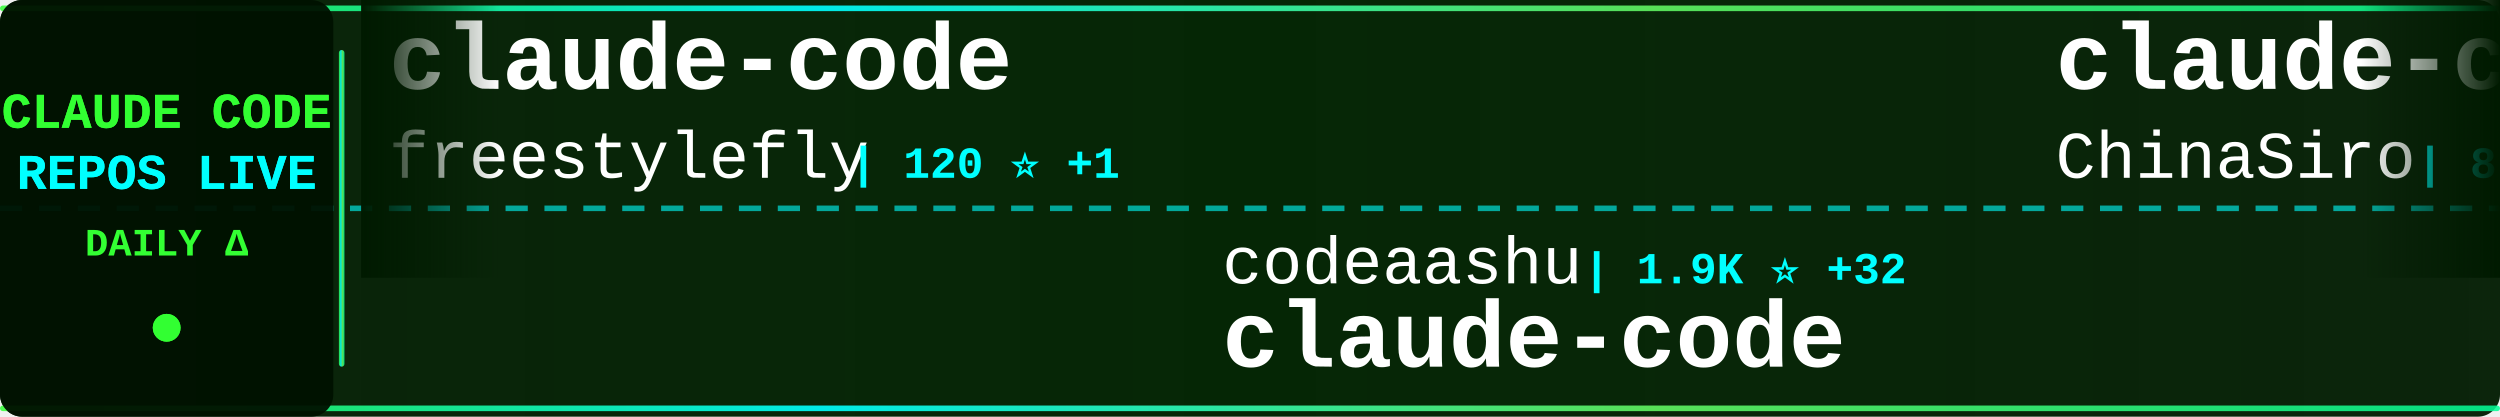
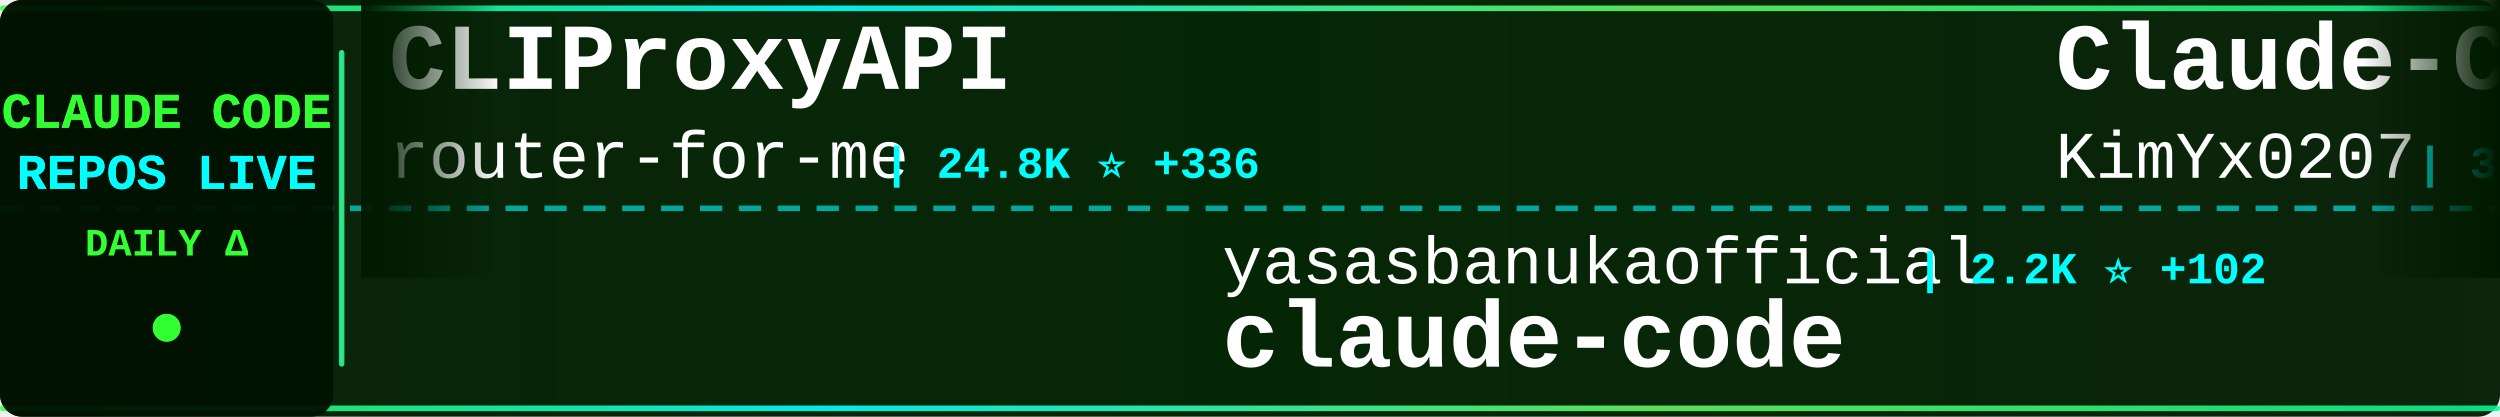
<svg xmlns="http://www.w3.org/2000/svg" width="900" height="150">
  <defs>
    <linearGradient id="tickerBg" x1="0%" y1="0%" x2="100%" y2="0%">
      <stop offset="0%" style="stop-color:#001a00;stop-opacity:0.95" />
      <stop offset="50%" style="stop-color:#002200;stop-opacity:0.98" />
      <stop offset="100%" style="stop-color:#001a00;stop-opacity:0.95" />
    </linearGradient>
    <linearGradient id="borderGrad" x1="0%" y1="0%" x2="100%" y2="0%">
      <stop offset="0%" style="stop-color:#33ff33;stop-opacity:0.85">
        <animate attributeName="stop-opacity" values="0.85;1;0.85" dur="2s" repeatCount="indefinite" />
      </stop>
      <stop offset="33%" style="stop-color:#00ffff;stop-opacity:0.9">
        <animate attributeName="stop-opacity" values="0.9;1;0.9" dur="2.2s" repeatCount="indefinite" />
      </stop>
      <stop offset="66%" style="stop-color:#66ff66;stop-opacity:0.85">
        <animate attributeName="stop-opacity" values="0.85;1;0.85" dur="1.8s" repeatCount="indefinite" />
      </stop>
      <stop offset="100%" style="stop-color:#00ff99;stop-opacity:0.85">
        <animate attributeName="stop-opacity" values="0.85;1;0.85" dur="2s" repeatCount="indefinite" />
      </stop>
    </linearGradient>
    <filter id="textGlow">
      <feGaussianBlur stdDeviation="0.1" result="coloredBlur" />
      <feMerge>
        <feMergeNode in="coloredBlur" />
        <feMergeNode in="SourceGraphic" />
      </feMerge>
    </filter>
    <filter id="metricGlow">
      <feGaussianBlur stdDeviation="0.2" result="coloredBlur" />
      <feMerge>
        <feMergeNode in="coloredBlur" />
        <feMergeNode in="SourceGraphic" />
      </feMerge>
    </filter>
    <linearGradient id="leftFade" x1="0%" y1="0%" x2="100%" y2="0%">
      <stop offset="0%" style="stop-color:#001a00;stop-opacity:1" />
      <stop offset="100%" style="stop-color:#001a00;stop-opacity:0" />
    </linearGradient>
    <linearGradient id="rightFade" x1="0%" y1="0%" x2="100%" y2="0%">
      <stop offset="0%" style="stop-color:#001a00;stop-opacity:0" />
      <stop offset="100%" style="stop-color:#001a00;stop-opacity:1" />
    </linearGradient>
  </defs>
  <rect width="900" height="150" fill="url(#tickerBg)" rx="8" />
  <rect x="0" y="2" width="900" height="2" fill="url(#borderGrad)" rx="1" />
  <rect x="0" y="146" width="900" height="2" fill="url(#borderGrad)" rx="1" />
  <line x1="0" y1="75" x2="900" y2="75" stroke="#00ffff" stroke-width="2" stroke-dasharray="8 6" opacity="0.6" />
  <rect x="0" y="0" width="120" height="150" fill="#001100" opacity="0.95" rx="8" />
  <text x="60" y="46" font-family="'Courier New', monospace" font-size="18" font-weight="bold" fill="#33ff33" text-anchor="middle" filter="url(#textGlow)">
    CLAUDE CODE
  </text>
  <text x="60" y="68" font-family="'Courier New', monospace" font-size="18" font-weight="bold" fill="#00ffff" text-anchor="middle" filter="url(#textGlow)">
    REPOS LIVE
  </text>
  <text x="60" y="92" font-family="'Courier New', monospace" font-size="14" font-weight="bold" fill="#33ff33" text-anchor="middle">
    DAILY Δ
  </text>
  <circle cx="60" cy="118" r="5" fill="#33ff33" filter="url(#metricGlow)">
    <animate attributeName="r" values="4;6;4" dur="1.5s" repeatCount="indefinite" />
    <animate attributeName="opacity" values="0.6;1;0.6" dur="1.5s" repeatCount="indefinite" />
  </circle>
  <rect x="122" y="18" width="2" height="114" fill="url(#borderGrad)" rx="1" />
  <clipPath id="tickerClip">
    <rect x="130" y="0" width="770" height="150" />
  </clipPath>
  <g clip-path="url(#tickerClip)">
    <g id="tickerItems">
      <animateTransform attributeName="transform" attributeType="XML" type="translate" from="0 0" to="-3000 0" dur="54s" repeatCount="indefinite" />
      <g transform="translate(0, 0)">
-         <text x="140" y="32" font-family="'Courier New', monospace" font-size="34" font-weight="bold" fill="#ffffff">claude-code</text>
-         <text x="140" y="64" font-family="'Courier New', monospace" font-size="24" font-weight="normal" fill="#ffffff" opacity="1.0">freestylefly</text>
-         <text x="306" y="64" font-family="'Courier New', monospace" font-size="16" font-weight="bold" fill="#00ffff"> | 120 ⭐ +1</text>
+         <text x="140" y="32" font-family="'Courier New', monospace" font-size="34" font-weight="bold" fill="#ffffff">CLIProxyAPI</text>
+         <text x="140" y="64" font-family="'Courier New', monospace" font-size="24" font-weight="normal" fill="#ffffff" opacity="1.0">router-for-me</text>
+         <text x="318" y="64" font-family="'Courier New', monospace" font-size="16" font-weight="bold" fill="#00ffff"> | 24.8K ⭐ +336</text>
      </g>
      <g transform="translate(300, 0)">
-         <text x="140" y="102" font-family="'Courier New', monospace" font-size="24" font-weight="normal" fill="#ffffff" opacity="1.0">codeaashu</text>
-         <text x="270" y="102" font-family="'Courier New', monospace" font-size="16" font-weight="bold" fill="#00ffff"> | 1.9K ⭐ +32</text>
+         <text x="140" y="102" font-family="'Courier New', monospace" font-size="24" font-weight="normal" fill="#ffffff" opacity="1.0">yasasbanukaofficial</text>
+         <text x="390" y="102" font-family="'Courier New', monospace" font-size="16" font-weight="bold" fill="#00ffff"> | 2.2K ⭐ +102</text>
        <text x="140" y="132" font-family="'Courier New', monospace" font-size="34" font-weight="bold" fill="#ffffff">claude-code</text>
      </g>
      <g transform="translate(600, 0)">
-         <text x="140" y="32" font-family="'Courier New', monospace" font-size="34" font-weight="bold" fill="#ffffff">claude-code-sourcemap</text>
-         <text x="140" y="64" font-family="'Courier New', monospace" font-size="24" font-weight="normal" fill="#ffffff" opacity="1.0">ChinaSiro</text>
-         <text x="270" y="64" font-family="'Courier New', monospace" font-size="16" font-weight="bold" fill="#00ffff"> | 8.7K ⭐ +51</text>
+         <text x="140" y="32" font-family="'Courier New', monospace" font-size="34" font-weight="bold" fill="#ffffff">Claude-Code-x-OpenClaw-G...</text>
+         <text x="140" y="64" font-family="'Courier New', monospace" font-size="24" font-weight="normal" fill="#ffffff" opacity="1.0">KimYx0207</text>
+         <text x="270" y="64" font-family="'Courier New', monospace" font-size="16" font-weight="bold" fill="#00ffff"> | 3.1K ⭐ +24</text>
      </g>
      <g transform="translate(900, 0)">
-         <text x="140" y="102" font-family="'Courier New', monospace" font-size="24" font-weight="normal" fill="#ffffff" opacity="1.0">pengchengneo</text>
-         <text x="306" y="102" font-family="'Courier New', monospace" font-size="16" font-weight="bold" fill="#00ffff"> | 1.1K ⭐ +14</text>
-         <text x="140" y="132" font-family="'Courier New', monospace" font-size="34" font-weight="bold" fill="#ffffff">Claude-Code</text>
+         <text x="140" y="102" font-family="'Courier New', monospace" font-size="24" font-weight="normal" fill="#ffffff" opacity="1.0">https-deeplearning-ai</text>
+         <text x="414" y="102" font-family="'Courier New', monospace" font-size="16" font-weight="bold" fill="#00ffff"> | 481 ⭐ +1</text>
+         <text x="140" y="132" font-family="'Courier New', monospace" font-size="34" font-weight="bold" fill="#ffffff">sc-claude-code-files</text>
      </g>
      <g transform="translate(1200, 0)">
-         <text x="140" y="32" font-family="'Courier New', monospace" font-size="34" font-weight="bold" fill="#ffffff">claude-code-hub</text>
-         <text x="140" y="64" font-family="'Courier New', monospace" font-size="24" font-weight="normal" fill="#ffffff" opacity="1.0">ding113</text>
-         <text x="246" y="64" font-family="'Courier New', monospace" font-size="16" font-weight="bold" fill="#00ffff"> | 2.4K ⭐ +24</text>
+         <text x="140" y="32" font-family="'Courier New', monospace" font-size="34" font-weight="bold" fill="#ffffff">Auto-claude-code-researc...</text>
+         <text x="140" y="64" font-family="'Courier New', monospace" font-size="24" font-weight="normal" fill="#ffffff" opacity="1.0">wanshuiyin</text>
+         <text x="282" y="64" font-family="'Courier New', monospace" font-size="16" font-weight="bold" fill="#00ffff"> | 6.1K ⭐ +122</text>
      </g>
      <g transform="translate(1500, 0)">
-         <text x="140" y="102" font-family="'Courier New', monospace" font-size="24" font-weight="normal" fill="#ffffff" opacity="1.0">siteboon</text>
-         <text x="258" y="102" font-family="'Courier New', monospace" font-size="16" font-weight="bold" fill="#00ffff"> | 9.7K ⭐ +38</text>
-         <text x="140" y="132" font-family="'Courier New', monospace" font-size="34" font-weight="bold" fill="#ffffff">claudecodeui</text>
+         <text x="140" y="102" font-family="'Courier New', monospace" font-size="24" font-weight="normal" fill="#ffffff" opacity="1.0">disler</text>
+         <text x="234" y="102" font-family="'Courier New', monospace" font-size="16" font-weight="bold" fill="#00ffff"> | 3.5K ⭐ +3</text>
+         <text x="140" y="132" font-family="'Courier New', monospace" font-size="34" font-weight="bold" fill="#ffffff">claude-code-hooks-master...</text>
      </g>
      <g transform="translate(1800, 0)">
-         <text x="140" y="32" font-family="'Courier New', monospace" font-size="34" font-weight="bold" fill="#ffffff">happy</text>
-         <text x="140" y="64" font-family="'Courier New', monospace" font-size="24" font-weight="normal" fill="#ffffff" opacity="1.0">slopus</text>
-         <text x="234" y="64" font-family="'Courier New', monospace" font-size="16" font-weight="bold" fill="#00ffff"> | 17.6K ⭐ +74</text>
+         <text x="140" y="32" font-family="'Courier New', monospace" font-size="34" font-weight="bold" fill="#ffffff">claude-code-source-code-...</text>
+         <text x="140" y="64" font-family="'Courier New', monospace" font-size="24" font-weight="normal" fill="#ffffff" opacity="1.0">ghuntley</text>
+         <text x="258" y="64" font-family="'Courier New', monospace" font-size="16" font-weight="bold" fill="#00ffff"> | 971 ⭐</text>
      </g>
      <g transform="translate(2100, 0)">
-         <text x="140" y="102" font-family="'Courier New', monospace" font-size="24" font-weight="normal" fill="#ffffff" opacity="1.0">mehmoodosman</text>
-         <text x="306" y="102" font-family="'Courier New', monospace" font-size="16" font-weight="bold" fill="#00ffff"> | 157 ⭐</text>
-         <text x="140" y="132" font-family="'Courier New', monospace" font-size="34" font-weight="bold" fill="#ffffff">claude-code</text>
+         <text x="140" y="102" font-family="'Courier New', monospace" font-size="24" font-weight="normal" fill="#ffffff" opacity="1.0">zstmfhy</text>
+         <text x="246" y="102" font-family="'Courier New', monospace" font-size="16" font-weight="bold" fill="#00ffff"> | 190 ⭐</text>
+         <text x="140" y="132" font-family="'Courier New', monospace" font-size="34" font-weight="bold" fill="#ffffff">Claude-code</text>
      </g>
      <g transform="translate(2400, 0)">
-         <text x="140" y="32" font-family="'Courier New', monospace" font-size="34" font-weight="bold" fill="#ffffff">claude-code</text>
-         <text x="140" y="64" font-family="'Courier New', monospace" font-size="24" font-weight="normal" fill="#ffffff" opacity="1.0">T-Lab-CUHKSZ</text>
-         <text x="306" y="64" font-family="'Courier New', monospace" font-size="16" font-weight="bold" fill="#00ffff"> | 287 ⭐ +1</text>
+         <text x="140" y="32" font-family="'Courier New', monospace" font-size="34" font-weight="bold" fill="#ffffff">ClaudeCode</text>
+         <text x="140" y="64" font-family="'Courier New', monospace" font-size="24" font-weight="normal" fill="#ffffff" opacity="1.0">guanshan</text>
+         <text x="258" y="64" font-family="'Courier New', monospace" font-size="16" font-weight="bold" fill="#00ffff"> | 54 ⭐</text>
      </g>
      <g transform="translate(2700, 0)">
-         <text x="140" y="102" font-family="'Courier New', monospace" font-size="24" font-weight="normal" fill="#ffffff" opacity="1.0">ghuntley</text>
-         <text x="258" y="102" font-family="'Courier New', monospace" font-size="16" font-weight="bold" fill="#00ffff"> | 971 ⭐ +1</text>
-         <text x="140" y="132" font-family="'Courier New', monospace" font-size="34" font-weight="bold" fill="#ffffff">claude-code-source-code-...</text>
+         <text x="140" y="102" font-family="'Courier New', monospace" font-size="24" font-weight="normal" fill="#ffffff" opacity="1.0">NanmiCoder</text>
+         <text x="282" y="102" font-family="'Courier New', monospace" font-size="16" font-weight="bold" fill="#00ffff"> | 5.8K ⭐ +96</text>
+         <text x="140" y="132" font-family="'Courier New', monospace" font-size="34" font-weight="bold" fill="#ffffff">cc-haha</text>
      </g>
      <g transform="translate(3000, 0)">
-         <text x="140" y="32" font-family="'Courier New', monospace" font-size="34" font-weight="bold" fill="#ffffff">claude-code</text>
-         <text x="140" y="64" font-family="'Courier New', monospace" font-size="24" font-weight="normal" fill="#ffffff" opacity="1.0">freestylefly</text>
-         <text x="306" y="64" font-family="'Courier New', monospace" font-size="16" font-weight="bold" fill="#00ffff"> | 120 ⭐ +1</text>
+         <text x="140" y="32" font-family="'Courier New', monospace" font-size="34" font-weight="bold" fill="#ffffff">CLIProxyAPI</text>
+         <text x="140" y="64" font-family="'Courier New', monospace" font-size="24" font-weight="normal" fill="#ffffff" opacity="1.0">router-for-me</text>
+         <text x="318" y="64" font-family="'Courier New', monospace" font-size="16" font-weight="bold" fill="#00ffff"> | 24.8K ⭐ +336</text>
      </g>
      <g transform="translate(3300, 0)">
-         <text x="140" y="102" font-family="'Courier New', monospace" font-size="24" font-weight="normal" fill="#ffffff" opacity="1.0">codeaashu</text>
-         <text x="270" y="102" font-family="'Courier New', monospace" font-size="16" font-weight="bold" fill="#00ffff"> | 1.9K ⭐ +32</text>
+         <text x="140" y="102" font-family="'Courier New', monospace" font-size="24" font-weight="normal" fill="#ffffff" opacity="1.0">yasasbanukaofficial</text>
+         <text x="390" y="102" font-family="'Courier New', monospace" font-size="16" font-weight="bold" fill="#00ffff"> | 2.2K ⭐ +102</text>
        <text x="140" y="132" font-family="'Courier New', monospace" font-size="34" font-weight="bold" fill="#ffffff">claude-code</text>
      </g>
      <g transform="translate(3600, 0)">
-         <text x="140" y="32" font-family="'Courier New', monospace" font-size="34" font-weight="bold" fill="#ffffff">claude-code-sourcemap</text>
-         <text x="140" y="64" font-family="'Courier New', monospace" font-size="24" font-weight="normal" fill="#ffffff" opacity="1.0">ChinaSiro</text>
-         <text x="270" y="64" font-family="'Courier New', monospace" font-size="16" font-weight="bold" fill="#00ffff"> | 8.7K ⭐ +51</text>
+         <text x="140" y="32" font-family="'Courier New', monospace" font-size="34" font-weight="bold" fill="#ffffff">Claude-Code-x-OpenClaw-G...</text>
+         <text x="140" y="64" font-family="'Courier New', monospace" font-size="24" font-weight="normal" fill="#ffffff" opacity="1.0">KimYx0207</text>
+         <text x="270" y="64" font-family="'Courier New', monospace" font-size="16" font-weight="bold" fill="#00ffff"> | 3.1K ⭐ +24</text>
      </g>
      <g transform="translate(3900, 0)">
-         <text x="140" y="102" font-family="'Courier New', monospace" font-size="24" font-weight="normal" fill="#ffffff" opacity="1.0">pengchengneo</text>
-         <text x="306" y="102" font-family="'Courier New', monospace" font-size="16" font-weight="bold" fill="#00ffff"> | 1.1K ⭐ +14</text>
-         <text x="140" y="132" font-family="'Courier New', monospace" font-size="34" font-weight="bold" fill="#ffffff">Claude-Code</text>
+         <text x="140" y="102" font-family="'Courier New', monospace" font-size="24" font-weight="normal" fill="#ffffff" opacity="1.0">https-deeplearning-ai</text>
+         <text x="414" y="102" font-family="'Courier New', monospace" font-size="16" font-weight="bold" fill="#00ffff"> | 481 ⭐ +1</text>
+         <text x="140" y="132" font-family="'Courier New', monospace" font-size="34" font-weight="bold" fill="#ffffff">sc-claude-code-files</text>
      </g>
    </g>
  </g>
  <rect x="130" y="0" width="50" height="100" fill="url(#leftFade)" />
  <rect x="850" y="0" width="50" height="100" fill="url(#rightFade)" />
</svg>
